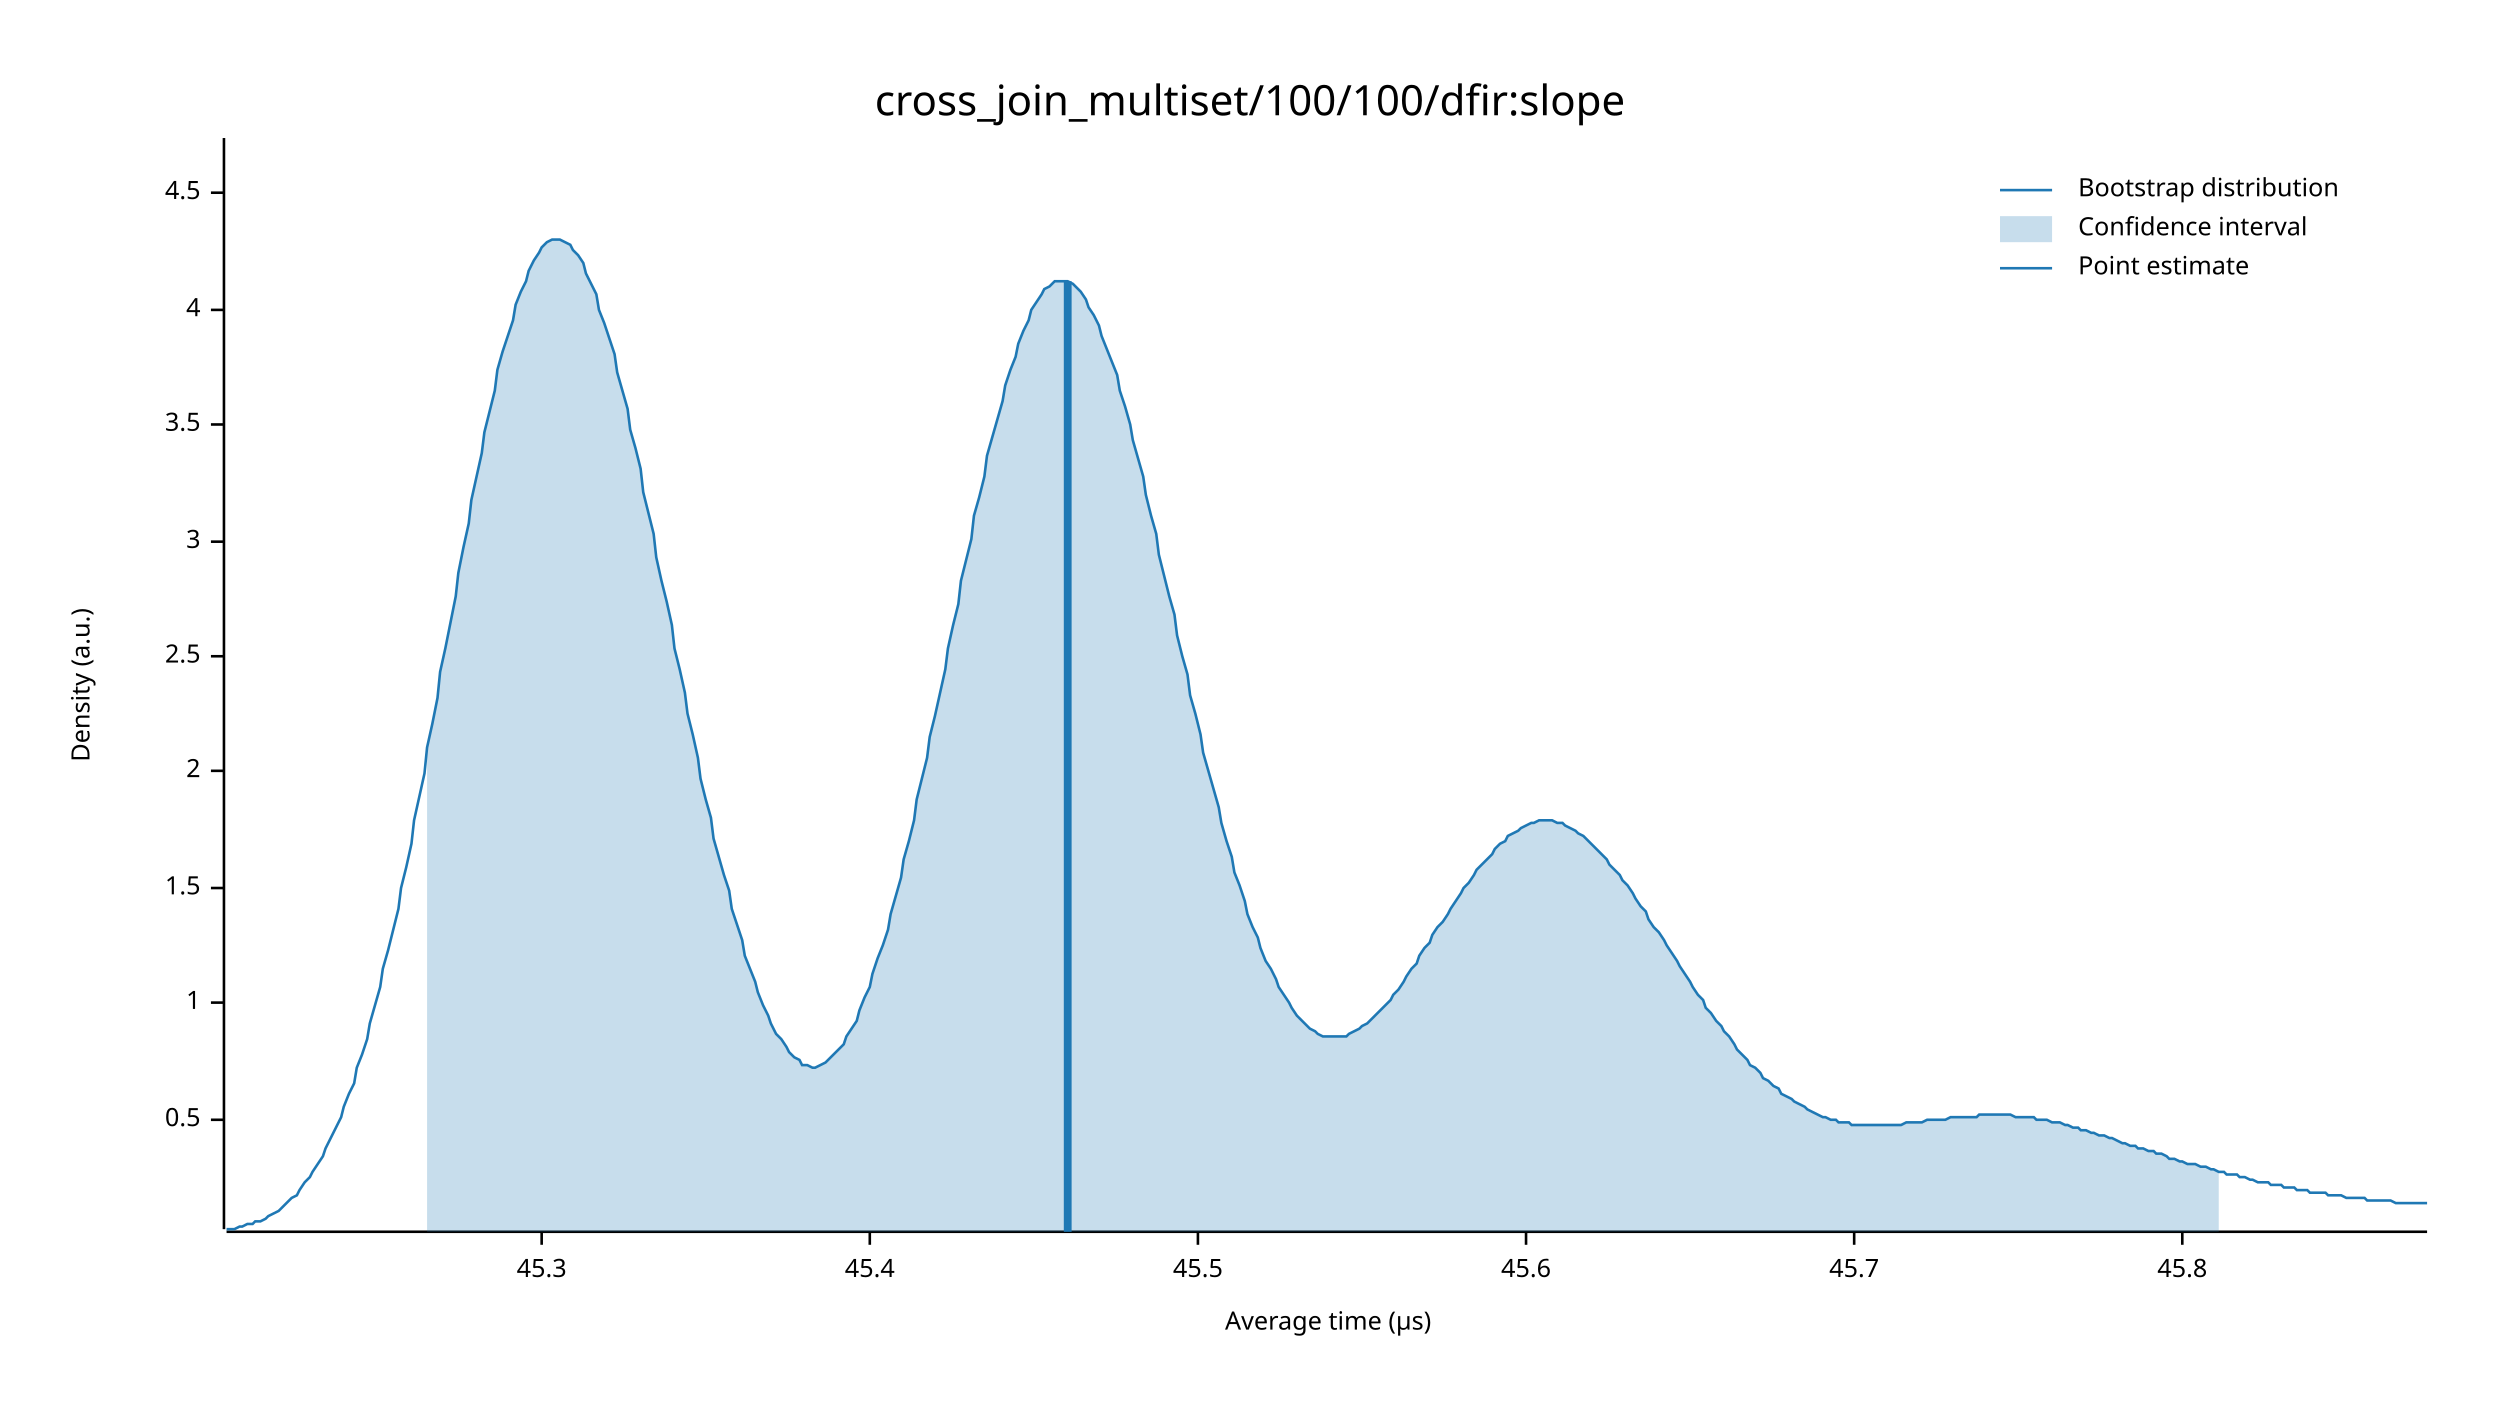
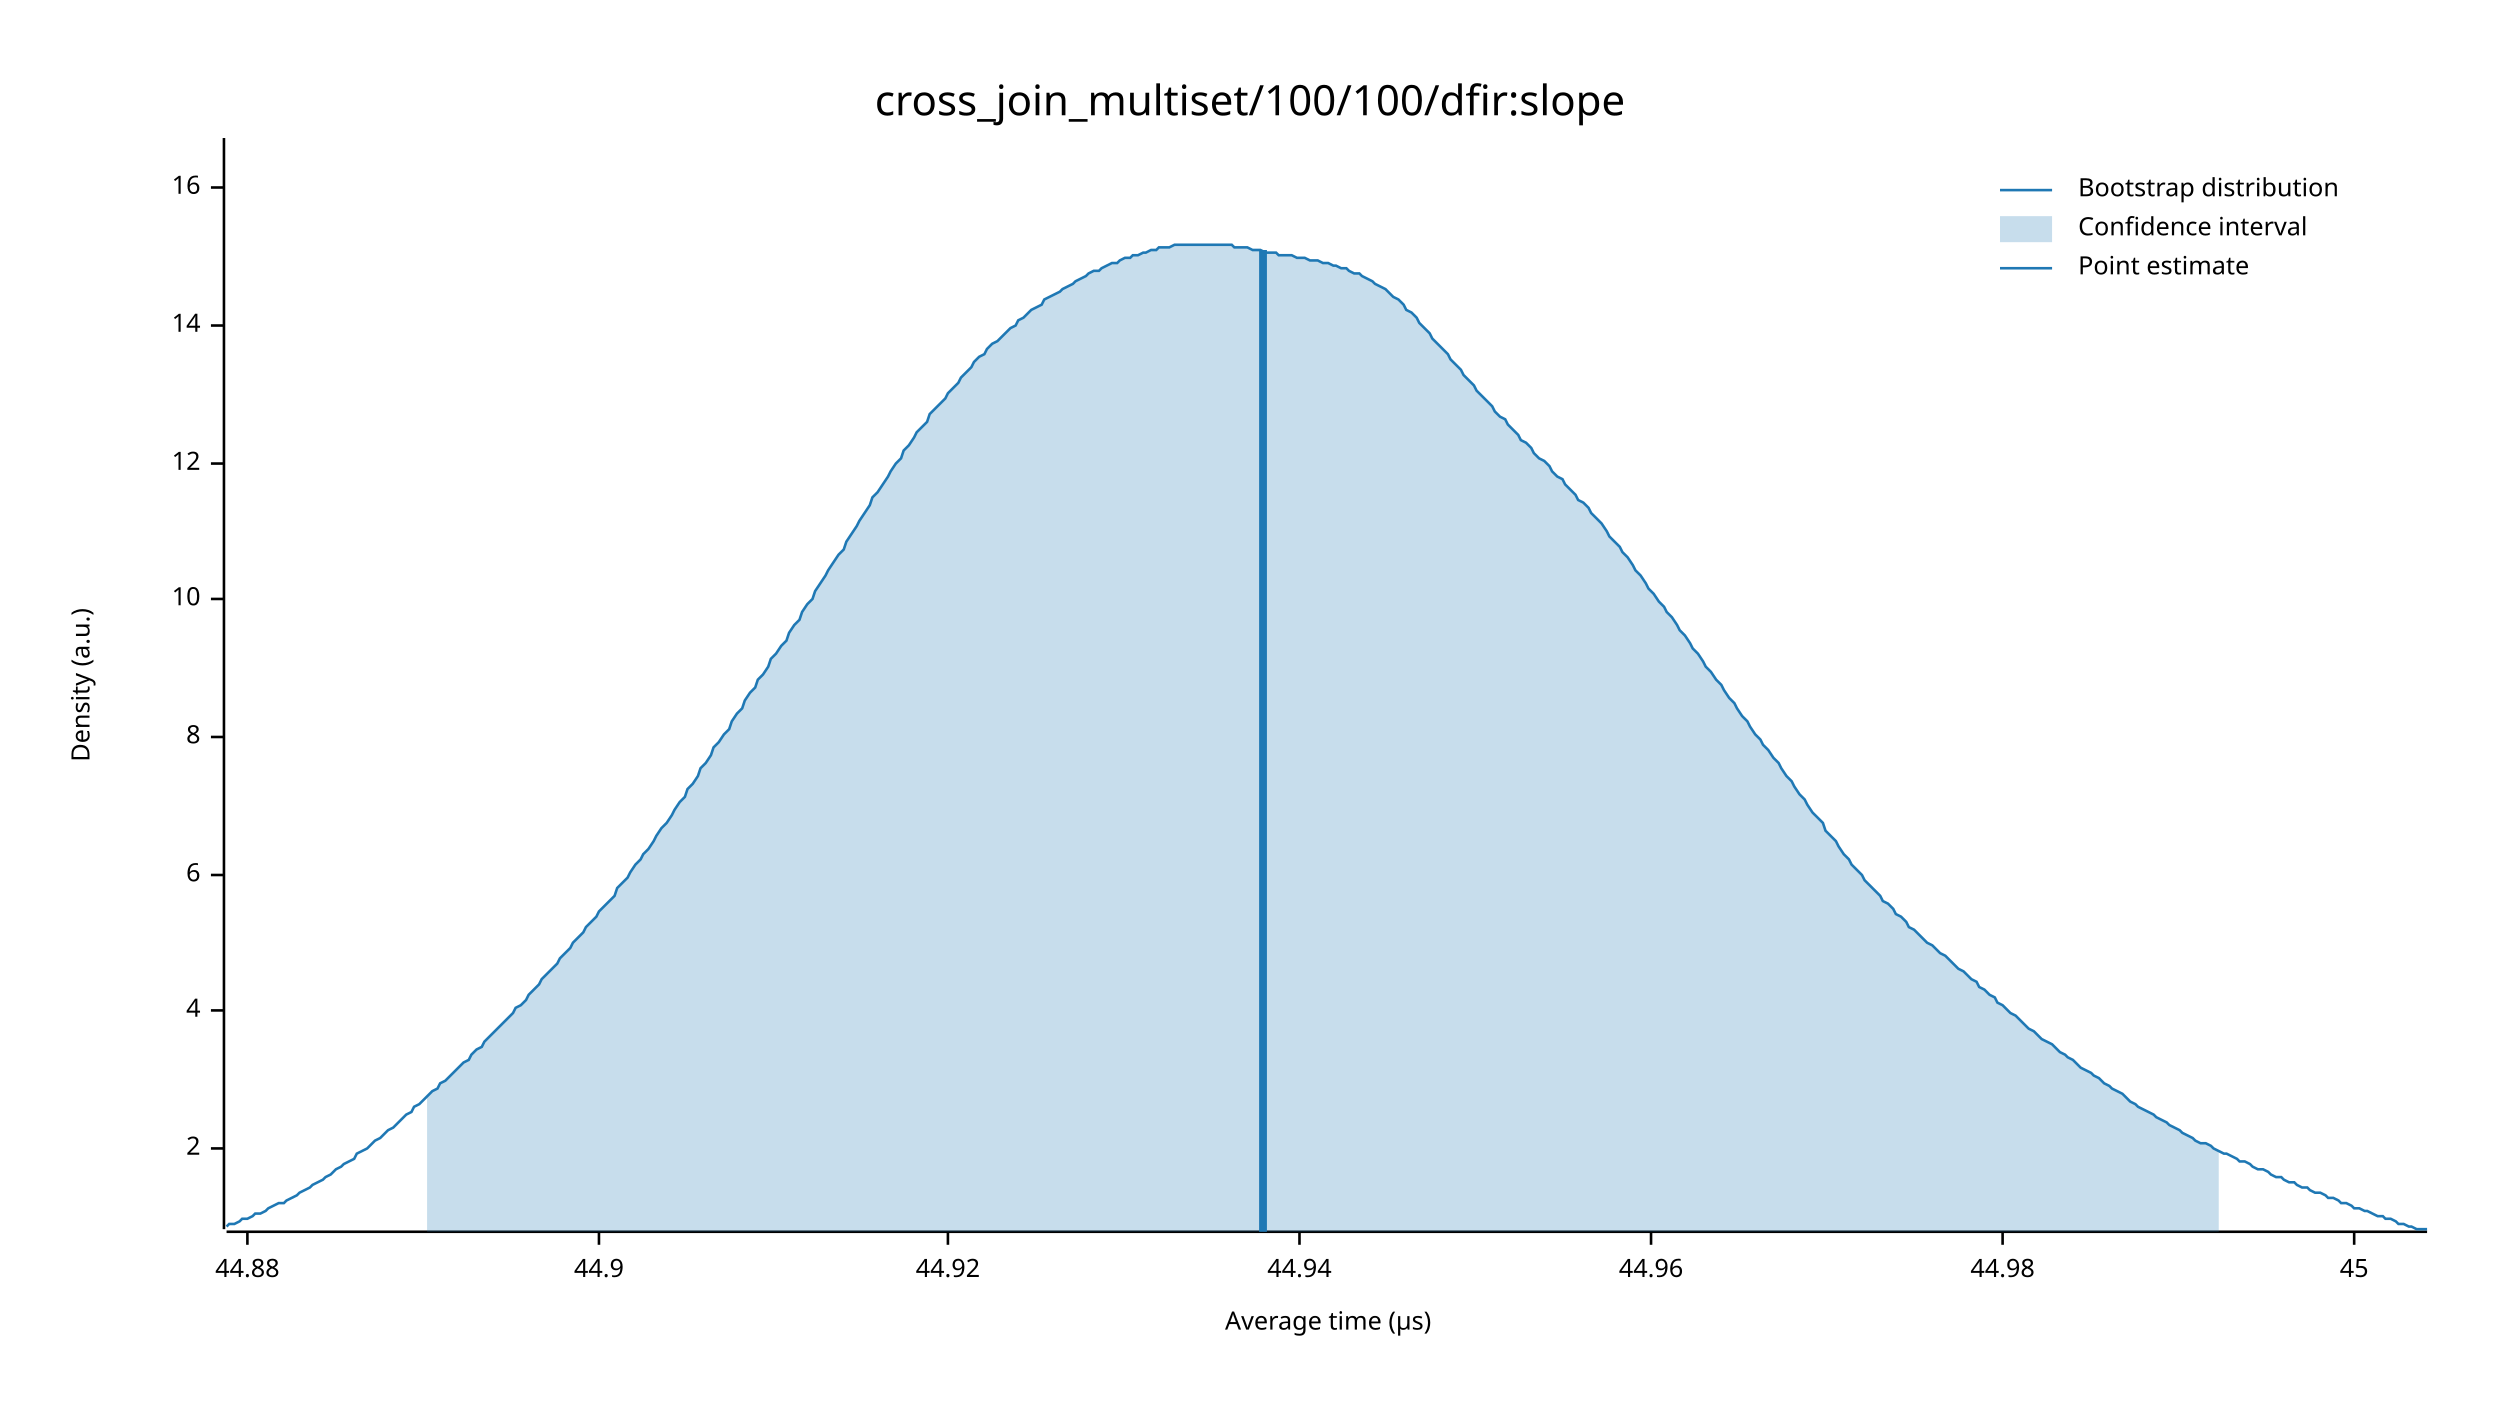
<svg xmlns="http://www.w3.org/2000/svg" width="960" height="540" viewBox="0 0 960 540">
  <text x="480" y="32" dy="0.76em" text-anchor="middle" font-family="sans-serif" font-size="16.129" opacity="1" fill="#000000">
cross_join_multiset/100/100/dfir:slope
</text>
  <text x="27" y="263" dy="0.76em" text-anchor="middle" font-family="sans-serif" font-size="9.677" opacity="1" fill="#000000" transform="rotate(270, 27, 263)">
Density (a.u.)
</text>
  <text x="510" y="513" dy="-0.5ex" text-anchor="middle" font-family="sans-serif" font-size="9.677" opacity="1" fill="#000000">
Average time (µs)
</text>
  <polyline fill="none" opacity="1" stroke="#000000" stroke-width="1" points="86,53 86,472 " />
-   <text x="77" y="430" dy="0.5ex" text-anchor="end" font-family="sans-serif" font-size="9.677" opacity="1" fill="#000000">
- 0.5
- </text>
-   <polyline fill="none" opacity="1" stroke="#000000" stroke-width="1" points="81,430 86,430 " />
-   <text x="77" y="385" dy="0.5ex" text-anchor="end" font-family="sans-serif" font-size="9.677" opacity="1" fill="#000000">
- 1
- </text>
-   <polyline fill="none" opacity="1" stroke="#000000" stroke-width="1" points="81,385 86,385 " />
-   <text x="77" y="341" dy="0.5ex" text-anchor="end" font-family="sans-serif" font-size="9.677" opacity="1" fill="#000000">
- 1.5
- </text>
-   <polyline fill="none" opacity="1" stroke="#000000" stroke-width="1" points="81,341 86,341 " />
-   <text x="77" y="296" dy="0.5ex" text-anchor="end" font-family="sans-serif" font-size="9.677" opacity="1" fill="#000000">
+   <text x="77" y="441" dy="0.5ex" text-anchor="end" font-family="sans-serif" font-size="9.677" opacity="1" fill="#000000">
2
</text>
-   <polyline fill="none" opacity="1" stroke="#000000" stroke-width="1" points="81,296 86,296 " />
-   <text x="77" y="252" dy="0.5ex" text-anchor="end" font-family="sans-serif" font-size="9.677" opacity="1" fill="#000000">
- 2.5
- </text>
-   <polyline fill="none" opacity="1" stroke="#000000" stroke-width="1" points="81,252 86,252 " />
-   <text x="77" y="208" dy="0.5ex" text-anchor="end" font-family="sans-serif" font-size="9.677" opacity="1" fill="#000000">
- 3
- </text>
-   <polyline fill="none" opacity="1" stroke="#000000" stroke-width="1" points="81,208 86,208 " />
-   <text x="77" y="163" dy="0.5ex" text-anchor="end" font-family="sans-serif" font-size="9.677" opacity="1" fill="#000000">
- 3.5
- </text>
-   <polyline fill="none" opacity="1" stroke="#000000" stroke-width="1" points="81,163 86,163 " />
-   <text x="77" y="119" dy="0.5ex" text-anchor="end" font-family="sans-serif" font-size="9.677" opacity="1" fill="#000000">
+   <polyline fill="none" opacity="1" stroke="#000000" stroke-width="1" points="81,441 86,441 " />
+   <text x="77" y="388" dy="0.5ex" text-anchor="end" font-family="sans-serif" font-size="9.677" opacity="1" fill="#000000">
4
</text>
-   <polyline fill="none" opacity="1" stroke="#000000" stroke-width="1" points="81,119 86,119 " />
-   <text x="77" y="74" dy="0.5ex" text-anchor="end" font-family="sans-serif" font-size="9.677" opacity="1" fill="#000000">
- 4.5
+   <polyline fill="none" opacity="1" stroke="#000000" stroke-width="1" points="81,388 86,388 " />
+   <text x="77" y="336" dy="0.5ex" text-anchor="end" font-family="sans-serif" font-size="9.677" opacity="1" fill="#000000">
+ 6
</text>
-   <polyline fill="none" opacity="1" stroke="#000000" stroke-width="1" points="81,74 86,74 " />
+   <polyline fill="none" opacity="1" stroke="#000000" stroke-width="1" points="81,336 86,336 " />
+   <text x="77" y="283" dy="0.5ex" text-anchor="end" font-family="sans-serif" font-size="9.677" opacity="1" fill="#000000">
+ 8
+ </text>
+   <polyline fill="none" opacity="1" stroke="#000000" stroke-width="1" points="81,283 86,283 " />
+   <text x="77" y="230" dy="0.5ex" text-anchor="end" font-family="sans-serif" font-size="9.677" opacity="1" fill="#000000">
+ 10
+ </text>
+   <polyline fill="none" opacity="1" stroke="#000000" stroke-width="1" points="81,230 86,230 " />
+   <text x="77" y="178" dy="0.5ex" text-anchor="end" font-family="sans-serif" font-size="9.677" opacity="1" fill="#000000">
+ 12
+ </text>
+   <polyline fill="none" opacity="1" stroke="#000000" stroke-width="1" points="81,178 86,178 " />
+   <text x="77" y="125" dy="0.5ex" text-anchor="end" font-family="sans-serif" font-size="9.677" opacity="1" fill="#000000">
+ 14
+ </text>
+   <polyline fill="none" opacity="1" stroke="#000000" stroke-width="1" points="81,125 86,125 " />
+   <text x="77" y="72" dy="0.5ex" text-anchor="end" font-family="sans-serif" font-size="9.677" opacity="1" fill="#000000">
+ 16
+ </text>
+   <polyline fill="none" opacity="1" stroke="#000000" stroke-width="1" points="81,72 86,72 " />
  <polyline fill="none" opacity="1" stroke="#000000" stroke-width="1" points="87,473 932,473 " />
-   <text x="208" y="483" dy="0.76em" text-anchor="middle" font-family="sans-serif" font-size="9.677" opacity="1" fill="#000000">
- 45.3
+   <text x="95" y="483" dy="0.76em" text-anchor="middle" font-family="sans-serif" font-size="9.677" opacity="1" fill="#000000">
+ 44.88
</text>
-   <polyline fill="none" opacity="1" stroke="#000000" stroke-width="1" points="208,473 208,478 " />
-   <text x="334" y="483" dy="0.76em" text-anchor="middle" font-family="sans-serif" font-size="9.677" opacity="1" fill="#000000">
- 45.4
+   <polyline fill="none" opacity="1" stroke="#000000" stroke-width="1" points="95,473 95,478 " />
+   <text x="230" y="483" dy="0.76em" text-anchor="middle" font-family="sans-serif" font-size="9.677" opacity="1" fill="#000000">
+ 44.9
</text>
-   <polyline fill="none" opacity="1" stroke="#000000" stroke-width="1" points="334,473 334,478 " />
-   <text x="460" y="483" dy="0.76em" text-anchor="middle" font-family="sans-serif" font-size="9.677" opacity="1" fill="#000000">
- 45.5
+   <polyline fill="none" opacity="1" stroke="#000000" stroke-width="1" points="230,473 230,478 " />
+   <text x="364" y="483" dy="0.76em" text-anchor="middle" font-family="sans-serif" font-size="9.677" opacity="1" fill="#000000">
+ 44.92
</text>
-   <polyline fill="none" opacity="1" stroke="#000000" stroke-width="1" points="460,473 460,478 " />
-   <text x="586" y="483" dy="0.76em" text-anchor="middle" font-family="sans-serif" font-size="9.677" opacity="1" fill="#000000">
- 45.6
+   <polyline fill="none" opacity="1" stroke="#000000" stroke-width="1" points="364,473 364,478 " />
+   <text x="499" y="483" dy="0.76em" text-anchor="middle" font-family="sans-serif" font-size="9.677" opacity="1" fill="#000000">
+ 44.94
</text>
-   <polyline fill="none" opacity="1" stroke="#000000" stroke-width="1" points="586,473 586,478 " />
-   <text x="712" y="483" dy="0.76em" text-anchor="middle" font-family="sans-serif" font-size="9.677" opacity="1" fill="#000000">
- 45.7
+   <polyline fill="none" opacity="1" stroke="#000000" stroke-width="1" points="499,473 499,478 " />
+   <text x="634" y="483" dy="0.76em" text-anchor="middle" font-family="sans-serif" font-size="9.677" opacity="1" fill="#000000">
+ 44.96
</text>
-   <polyline fill="none" opacity="1" stroke="#000000" stroke-width="1" points="712,473 712,478 " />
-   <text x="838" y="483" dy="0.76em" text-anchor="middle" font-family="sans-serif" font-size="9.677" opacity="1" fill="#000000">
- 45.8
+   <polyline fill="none" opacity="1" stroke="#000000" stroke-width="1" points="634,473 634,478 " />
+   <text x="769" y="483" dy="0.76em" text-anchor="middle" font-family="sans-serif" font-size="9.677" opacity="1" fill="#000000">
+ 44.98
</text>
-   <polyline fill="none" opacity="1" stroke="#000000" stroke-width="1" points="838,473 838,478 " />
-   <polyline fill="none" opacity="1" stroke="#1F78B4" stroke-width="1" points="87,472 88,472 90,472 92,471 93,471 95,470 97,470 98,469 100,469 102,468 103,467 105,466 107,465 109,463 110,462 112,460 114,459 115,457 117,454 119,452 120,450 122,447 124,444 125,441 127,437 129,433 131,429 132,425 134,420 136,416 137,410 139,405 141,399 142,393 144,386 146,379 147,372 149,365 151,357 153,349 154,341 156,333 158,324 159,315 161,306 163,297 164,287 166,278 168,268 169,258 171,249 173,239 175,229 176,220 178,210 180,201 181,192 183,183 185,174 186,166 188,158 190,150 191,142 193,135 195,129 197,123 198,117 200,112 202,108 203,104 205,100 207,97 208,95 210,93 212,92 214,92 215,92 217,93 219,94 220,96 222,98 224,101 225,105 227,109 229,113 230,119 232,124 234,130 236,136 237,143 239,150 241,157 242,165 244,172 246,180 247,189 249,197 251,205 252,214 254,223 256,231 258,240 259,249 261,257 263,266 264,274 266,282 268,291 269,299 271,307 273,314 274,322 276,329 278,336 280,342 281,349 283,355 285,361 286,367 288,372 290,377 291,381 293,386 295,390 296,393 298,397 300,399 302,402 303,404 305,406 307,407 308,409 310,409 312,410 313,410 315,409 317,408 318,407 320,405 322,403 324,401 325,398 327,395 329,392 330,388 332,383 334,379 335,374 337,368 339,363 341,357 342,351 344,344 346,337 347,330 349,323 351,315 352,307 354,299 356,291 357,283 359,275 361,266 363,257 364,249 366,240 368,232 369,223 371,215 373,207 374,198 376,191 378,183 379,175 381,168 383,161 385,154 386,148 388,142 390,137 391,132 393,127 395,123 396,119 398,116 400,113 401,111 403,110 405,108 407,108 408,108 410,108 412,109 413,110 415,112 417,115 418,118 420,121 422,125 423,129 425,134 427,139 429,144 430,150 432,156 434,163 435,169 437,176 439,183 440,190 442,198 444,205 445,213 447,221 449,229 451,236 452,244 454,252 456,259 457,267 459,274 461,282 462,289 464,296 466,303 468,310 469,316 471,323 473,329 474,335 476,340 478,346 479,351 481,356 483,360 484,364 486,369 488,372 490,376 491,379 493,382 495,385 496,387 498,390 500,392 501,393 503,395 505,396 506,397 508,398 510,398 512,398 513,398 515,398 517,398 518,397 520,396 522,395 523,394 525,393 527,391 528,390 530,388 532,386 534,384 535,382 537,380 539,377 540,375 542,372 544,370 545,367 547,364 549,362 550,359 552,356 554,354 556,351 557,349 559,346 561,343 562,341 564,339 566,336 567,334 569,332 571,330 573,328 574,326 576,324 578,323 579,321 581,320 583,319 584,318 586,317 588,316 589,316 591,315 593,315 595,315 596,315 598,316 600,316 601,317 603,318 605,319 606,320 608,321 610,323 611,324 613,326 615,328 617,330 618,332 620,334 622,336 623,338 625,340 627,343 628,345 630,348 632,350 633,353 635,356 637,358 639,361 640,363 642,366 644,369 645,371 647,374 649,377 650,379 652,382 654,384 655,387 657,389 659,392 661,394 662,396 664,398 666,401 667,403 669,405 671,407 672,409 674,410 676,412 677,414 679,415 681,417 683,418 684,420 686,421 688,422 689,423 691,424 693,425 694,426 696,427 698,428 700,429 701,429 703,430 705,430 706,431 708,431 710,431 711,432 713,432 715,432 716,432 718,432 720,432 722,432 723,432 725,432 727,432 728,432 730,432 732,431 733,431 735,431 737,431 738,431 740,430 742,430 744,430 745,430 747,430 749,429 750,429 752,429 754,429 755,429 757,429 759,429 760,428 762,428 764,428 766,428 767,428 769,428 771,428 772,428 774,429 776,429 777,429 779,429 781,429 782,430 784,430 786,430 788,431 789,431 791,431 793,432 794,432 796,433 798,433 799,434 801,434 803,435 804,435 806,436 808,436 810,437 811,437 813,438 815,439 816,439 818,440 820,440 821,441 823,441 825,442 827,442 828,443 830,443 832,444 833,445 835,445 837,446 838,446 840,447 842,447 843,447 845,448 847,448 849,449 850,449 852,450 854,450 855,451 857,451 859,451 860,452 862,452 864,453 865,453 867,454 869,454 871,454 872,455 874,455 876,455 877,456 879,456 881,456 882,457 884,457 886,457 887,458 889,458 891,458 893,458 894,459 896,459 898,459 899,459 901,460 903,460 904,460 906,460 908,460 909,461 911,461 913,461 915,461 916,461 918,461 920,462 921,462 923,462 925,462 926,462 928,462 930,462 932,462 " />
-   <polygon opacity="0.25" fill="#1F78B4" points="164,287 166,278 168,268 169,258 171,249 173,239 175,229 176,220 178,210 180,201 181,192 183,183 185,174 186,166 188,158 190,150 191,142 193,135 195,129 197,123 198,117 200,112 202,108 203,104 205,100 207,97 208,95 210,93 212,92 214,92 215,92 217,93 219,94 220,96 222,98 224,101 225,105 227,109 229,113 230,119 232,124 234,130 236,136 237,143 239,150 241,157 242,165 244,172 246,180 247,189 249,197 251,205 252,214 254,223 256,231 258,240 259,249 261,257 263,266 264,274 266,282 268,291 269,299 271,307 273,314 274,322 276,329 278,336 280,342 281,349 283,355 285,361 286,367 288,372 290,377 291,381 293,386 295,390 296,393 298,397 300,399 302,402 303,404 305,406 307,407 308,409 310,409 312,410 313,410 315,409 317,408 318,407 320,405 322,403 324,401 325,398 327,395 329,392 330,388 332,383 334,379 335,374 337,368 339,363 341,357 342,351 344,344 346,337 347,330 349,323 351,315 352,307 354,299 356,291 357,283 359,275 361,266 363,257 364,249 366,240 368,232 369,223 371,215 373,207 374,198 376,191 378,183 379,175 381,168 383,161 385,154 386,148 388,142 390,137 391,132 393,127 395,123 396,119 398,116 400,113 401,111 403,110 405,108 407,108 408,108 410,108 412,109 413,110 415,112 417,115 418,118 420,121 422,125 423,129 425,134 427,139 429,144 430,150 432,156 434,163 435,169 437,176 439,183 440,190 442,198 444,205 445,213 447,221 449,229 451,236 452,244 454,252 456,259 457,267 459,274 461,282 462,289 464,296 466,303 468,310 469,316 471,323 473,329 474,335 476,340 478,346 479,351 481,356 483,360 484,364 486,369 488,372 490,376 491,379 493,382 495,385 496,387 498,390 500,392 501,393 503,395 505,396 506,397 508,398 510,398 512,398 513,398 515,398 517,398 518,397 520,396 522,395 523,394 525,393 527,391 528,390 530,388 532,386 534,384 535,382 537,380 539,377 540,375 542,372 544,370 545,367 547,364 549,362 550,359 552,356 554,354 556,351 557,349 559,346 561,343 562,341 564,339 566,336 567,334 569,332 571,330 573,328 574,326 576,324 578,323 579,321 581,320 583,319 584,318 586,317 588,316 589,316 591,315 593,315 595,315 596,315 598,316 600,316 601,317 603,318 605,319 606,320 608,321 610,323 611,324 613,326 615,328 617,330 618,332 620,334 622,336 623,338 625,340 627,343 628,345 630,348 632,350 633,353 635,356 637,358 639,361 640,363 642,366 644,369 645,371 647,374 649,377 650,379 652,382 654,384 655,387 657,389 659,392 661,394 662,396 664,398 666,401 667,403 669,405 671,407 672,409 674,410 676,412 677,414 679,415 681,417 683,418 684,420 686,421 688,422 689,423 691,424 693,425 694,426 696,427 698,428 700,429 701,429 703,430 705,430 706,431 708,431 710,431 711,432 713,432 715,432 716,432 718,432 720,432 722,432 723,432 725,432 727,432 728,432 730,432 732,431 733,431 735,431 737,431 738,431 740,430 742,430 744,430 745,430 747,430 749,429 750,429 752,429 754,429 755,429 757,429 759,429 760,428 762,428 764,428 766,428 767,428 769,428 771,428 772,428 774,429 776,429 777,429 779,429 781,429 782,430 784,430 786,430 788,431 789,431 791,431 793,432 794,432 796,433 798,433 799,434 801,434 803,435 804,435 806,436 808,436 810,437 811,437 813,438 815,439 816,439 818,440 820,440 821,441 823,441 825,442 827,442 828,443 830,443 832,444 833,445 835,445 837,446 838,446 840,447 842,447 843,447 845,448 847,448 849,449 850,449 852,450 852,473 164,473 " />
-   <polyline fill="none" opacity="1" stroke="#1F78B4" stroke-width="3" points="410,473 410,108 " />
+   <polyline fill="none" opacity="1" stroke="#000000" stroke-width="1" points="769,473 769,478 " />
+   <text x="904" y="483" dy="0.76em" text-anchor="middle" font-family="sans-serif" font-size="9.677" opacity="1" fill="#000000">
+ 45
+ </text>
+   <polyline fill="none" opacity="1" stroke="#000000" stroke-width="1" points="904,473 904,478 " />
+   <polyline fill="none" opacity="1" stroke="#1F78B4" stroke-width="1" points="87,471 88,470 90,470 92,469 93,468 95,468 97,467 98,466 100,466 102,465 103,464 105,463 107,462 109,462 110,461 112,460 114,459 115,458 117,457 119,456 120,455 122,454 124,453 125,452 127,451 129,449 131,448 132,447 134,446 136,445 137,443 139,442 141,441 142,440 144,438 146,437 147,436 149,434 151,433 153,431 154,430 156,428 158,427 159,425 161,424 163,422 164,421 166,419 168,418 169,416 171,415 173,413 175,411 176,410 178,408 180,407 181,405 183,403 185,402 186,400 188,398 190,396 191,395 193,393 195,391 197,389 198,387 200,386 202,384 203,382 205,380 207,378 208,376 210,374 212,372 214,370 215,368 217,366 219,364 220,362 222,360 224,358 225,356 227,354 229,352 230,350 232,348 234,346 236,344 237,341 239,339 241,337 242,335 244,332 246,330 247,328 249,326 251,323 252,321 254,318 256,316 258,313 259,311 261,308 263,306 264,303 266,301 268,298 269,295 271,293 273,290 274,287 276,285 278,282 280,280 281,277 283,274 285,272 286,269 288,266 290,264 291,261 293,259 295,256 296,253 298,251 300,248 302,246 303,243 305,240 307,238 308,235 310,232 312,230 313,227 315,224 317,221 318,219 320,216 322,213 324,211 325,208 327,205 329,202 330,200 332,197 334,194 335,191 337,189 339,186 341,183 342,181 344,178 346,176 347,173 349,171 351,168 352,166 354,164 356,162 357,159 359,157 361,155 363,153 364,151 366,149 368,147 369,145 371,143 373,141 374,139 376,137 378,136 379,134 381,132 383,131 385,129 386,128 388,126 390,125 391,123 393,122 395,120 396,119 398,118 400,117 401,115 403,114 405,113 407,112 408,111 410,110 412,109 413,108 415,107 417,106 418,105 420,104 422,104 423,103 425,102 427,101 429,101 430,100 432,99 434,99 435,98 437,98 439,97 440,97 442,96 444,96 445,95 447,95 449,95 451,94 452,94 454,94 456,94 457,94 459,94 461,94 462,94 464,94 466,94 468,94 469,94 471,94 473,94 474,95 476,95 478,95 479,95 481,96 483,96 484,96 486,97 488,97 490,97 491,98 493,98 495,98 496,98 498,99 500,99 501,99 503,100 505,100 506,100 508,101 510,101 512,102 513,102 515,103 517,103 518,104 520,105 522,105 523,106 525,107 527,108 528,109 530,110 532,111 534,113 535,114 537,115 539,117 540,119 542,120 544,122 545,124 547,126 549,128 550,130 552,132 554,134 556,136 557,138 559,140 561,142 562,144 564,146 566,148 567,150 569,152 571,154 573,156 574,158 576,160 578,161 579,163 581,165 583,167 584,169 586,170 588,172 589,174 591,176 593,177 595,179 596,181 598,183 600,184 601,186 603,188 605,190 606,192 608,193 610,195 611,197 613,199 615,201 617,204 618,206 620,208 622,210 623,212 625,214 627,217 628,219 630,221 632,224 633,226 635,228 637,231 639,233 640,235 642,237 644,240 645,242 647,244 649,247 650,249 652,251 654,254 655,256 657,258 659,261 661,263 662,265 664,268 666,270 667,272 669,275 671,277 672,279 674,282 676,284 677,286 679,288 681,291 683,293 684,295 686,298 688,300 689,302 691,305 693,307 694,309 696,312 698,314 700,316 701,319 703,321 705,323 706,325 708,328 710,330 711,332 713,334 715,336 716,338 718,340 720,342 722,344 723,346 725,347 727,349 728,351 730,352 732,354 733,356 735,357 737,359 738,360 740,362 742,363 744,365 745,366 747,367 749,369 750,370 752,372 754,373 755,374 757,376 759,377 760,379 762,380 764,382 766,383 767,385 769,386 771,388 772,389 774,390 776,392 777,393 779,395 781,396 782,397 784,399 786,400 788,401 789,402 791,404 793,405 794,406 796,407 798,409 799,410 801,411 803,412 804,413 806,414 808,416 810,417 811,418 813,419 815,420 816,421 818,423 820,424 821,425 823,426 825,427 827,428 828,429 830,430 832,431 833,432 835,433 837,434 838,435 840,436 842,437 843,438 845,439 847,439 849,440 850,441 852,442 854,443 855,443 857,444 859,445 860,446 862,446 864,447 865,448 867,449 869,449 871,450 872,451 874,452 876,452 877,453 879,454 881,454 882,455 884,456 886,456 887,457 889,458 891,458 893,459 894,460 896,460 898,461 899,462 901,462 903,463 904,464 906,464 908,465 909,465 911,466 913,467 915,467 916,468 918,468 920,469 921,470 923,470 925,471 926,471 928,472 930,472 932,472 " />
+   <polygon opacity="0.25" fill="#1F78B4" points="164,421 166,419 168,418 169,416 171,415 173,413 175,411 176,410 178,408 180,407 181,405 183,403 185,402 186,400 188,398 190,396 191,395 193,393 195,391 197,389 198,387 200,386 202,384 203,382 205,380 207,378 208,376 210,374 212,372 214,370 215,368 217,366 219,364 220,362 222,360 224,358 225,356 227,354 229,352 230,350 232,348 234,346 236,344 237,341 239,339 241,337 242,335 244,332 246,330 247,328 249,326 251,323 252,321 254,318 256,316 258,313 259,311 261,308 263,306 264,303 266,301 268,298 269,295 271,293 273,290 274,287 276,285 278,282 280,280 281,277 283,274 285,272 286,269 288,266 290,264 291,261 293,259 295,256 296,253 298,251 300,248 302,246 303,243 305,240 307,238 308,235 310,232 312,230 313,227 315,224 317,221 318,219 320,216 322,213 324,211 325,208 327,205 329,202 330,200 332,197 334,194 335,191 337,189 339,186 341,183 342,181 344,178 346,176 347,173 349,171 351,168 352,166 354,164 356,162 357,159 359,157 361,155 363,153 364,151 366,149 368,147 369,145 371,143 373,141 374,139 376,137 378,136 379,134 381,132 383,131 385,129 386,128 388,126 390,125 391,123 393,122 395,120 396,119 398,118 400,117 401,115 403,114 405,113 407,112 408,111 410,110 412,109 413,108 415,107 417,106 418,105 420,104 422,104 423,103 425,102 427,101 429,101 430,100 432,99 434,99 435,98 437,98 439,97 440,97 442,96 444,96 445,95 447,95 449,95 451,94 452,94 454,94 456,94 457,94 459,94 461,94 462,94 464,94 466,94 468,94 469,94 471,94 473,94 474,95 476,95 478,95 479,95 481,96 483,96 484,96 486,97 488,97 490,97 491,98 493,98 495,98 496,98 498,99 500,99 501,99 503,100 505,100 506,100 508,101 510,101 512,102 513,102 515,103 517,103 518,104 520,105 522,105 523,106 525,107 527,108 528,109 530,110 532,111 534,113 535,114 537,115 539,117 540,119 542,120 544,122 545,124 547,126 549,128 550,130 552,132 554,134 556,136 557,138 559,140 561,142 562,144 564,146 566,148 567,150 569,152 571,154 573,156 574,158 576,160 578,161 579,163 581,165 583,167 584,169 586,170 588,172 589,174 591,176 593,177 595,179 596,181 598,183 600,184 601,186 603,188 605,190 606,192 608,193 610,195 611,197 613,199 615,201 617,204 618,206 620,208 622,210 623,212 625,214 627,217 628,219 630,221 632,224 633,226 635,228 637,231 639,233 640,235 642,237 644,240 645,242 647,244 649,247 650,249 652,251 654,254 655,256 657,258 659,261 661,263 662,265 664,268 666,270 667,272 669,275 671,277 672,279 674,282 676,284 677,286 679,288 681,291 683,293 684,295 686,298 688,300 689,302 691,305 693,307 694,309 696,312 698,314 700,316 701,319 703,321 705,323 706,325 708,328 710,330 711,332 713,334 715,336 716,338 718,340 720,342 722,344 723,346 725,347 727,349 728,351 730,352 732,354 733,356 735,357 737,359 738,360 740,362 742,363 744,365 745,366 747,367 749,369 750,370 752,372 754,373 755,374 757,376 759,377 760,379 762,380 764,382 766,383 767,385 769,386 771,388 772,389 774,390 776,392 777,393 779,395 781,396 782,397 784,399 786,400 788,401 789,402 791,404 793,405 794,406 796,407 798,409 799,410 801,411 803,412 804,413 806,414 808,416 810,417 811,418 813,419 815,420 816,421 818,423 820,424 821,425 823,426 825,427 827,428 828,429 830,430 832,431 833,432 835,433 837,434 838,435 840,436 842,437 843,438 845,439 847,439 849,440 850,441 852,442 852,473 164,473 " />
+   <polyline fill="none" opacity="1" stroke="#1F78B4" stroke-width="3" points="485,473 485,96 " />
  <text x="798" y="68" dy="0.76em" text-anchor="start" font-family="sans-serif" font-size="9.677" opacity="1" fill="#000000">
Bootstrap distribution
</text>
  <text x="798" y="83" dy="0.76em" text-anchor="start" font-family="sans-serif" font-size="9.677" opacity="1" fill="#000000">
Confidence interval
</text>
  <text x="798" y="98" dy="0.76em" text-anchor="start" font-family="sans-serif" font-size="9.677" opacity="1" fill="#000000">
Point estimate
</text>
  <polyline fill="none" opacity="1" stroke="#1F78B4" stroke-width="1" points="768,73 788,73 " />
  <rect x="768" y="83" width="20" height="10" opacity="0.25" fill="#1F78B4" stroke="none" />
  <polyline fill="none" opacity="1" stroke="#1F78B4" stroke-width="1" points="768,103 788,103 " />
</svg>
